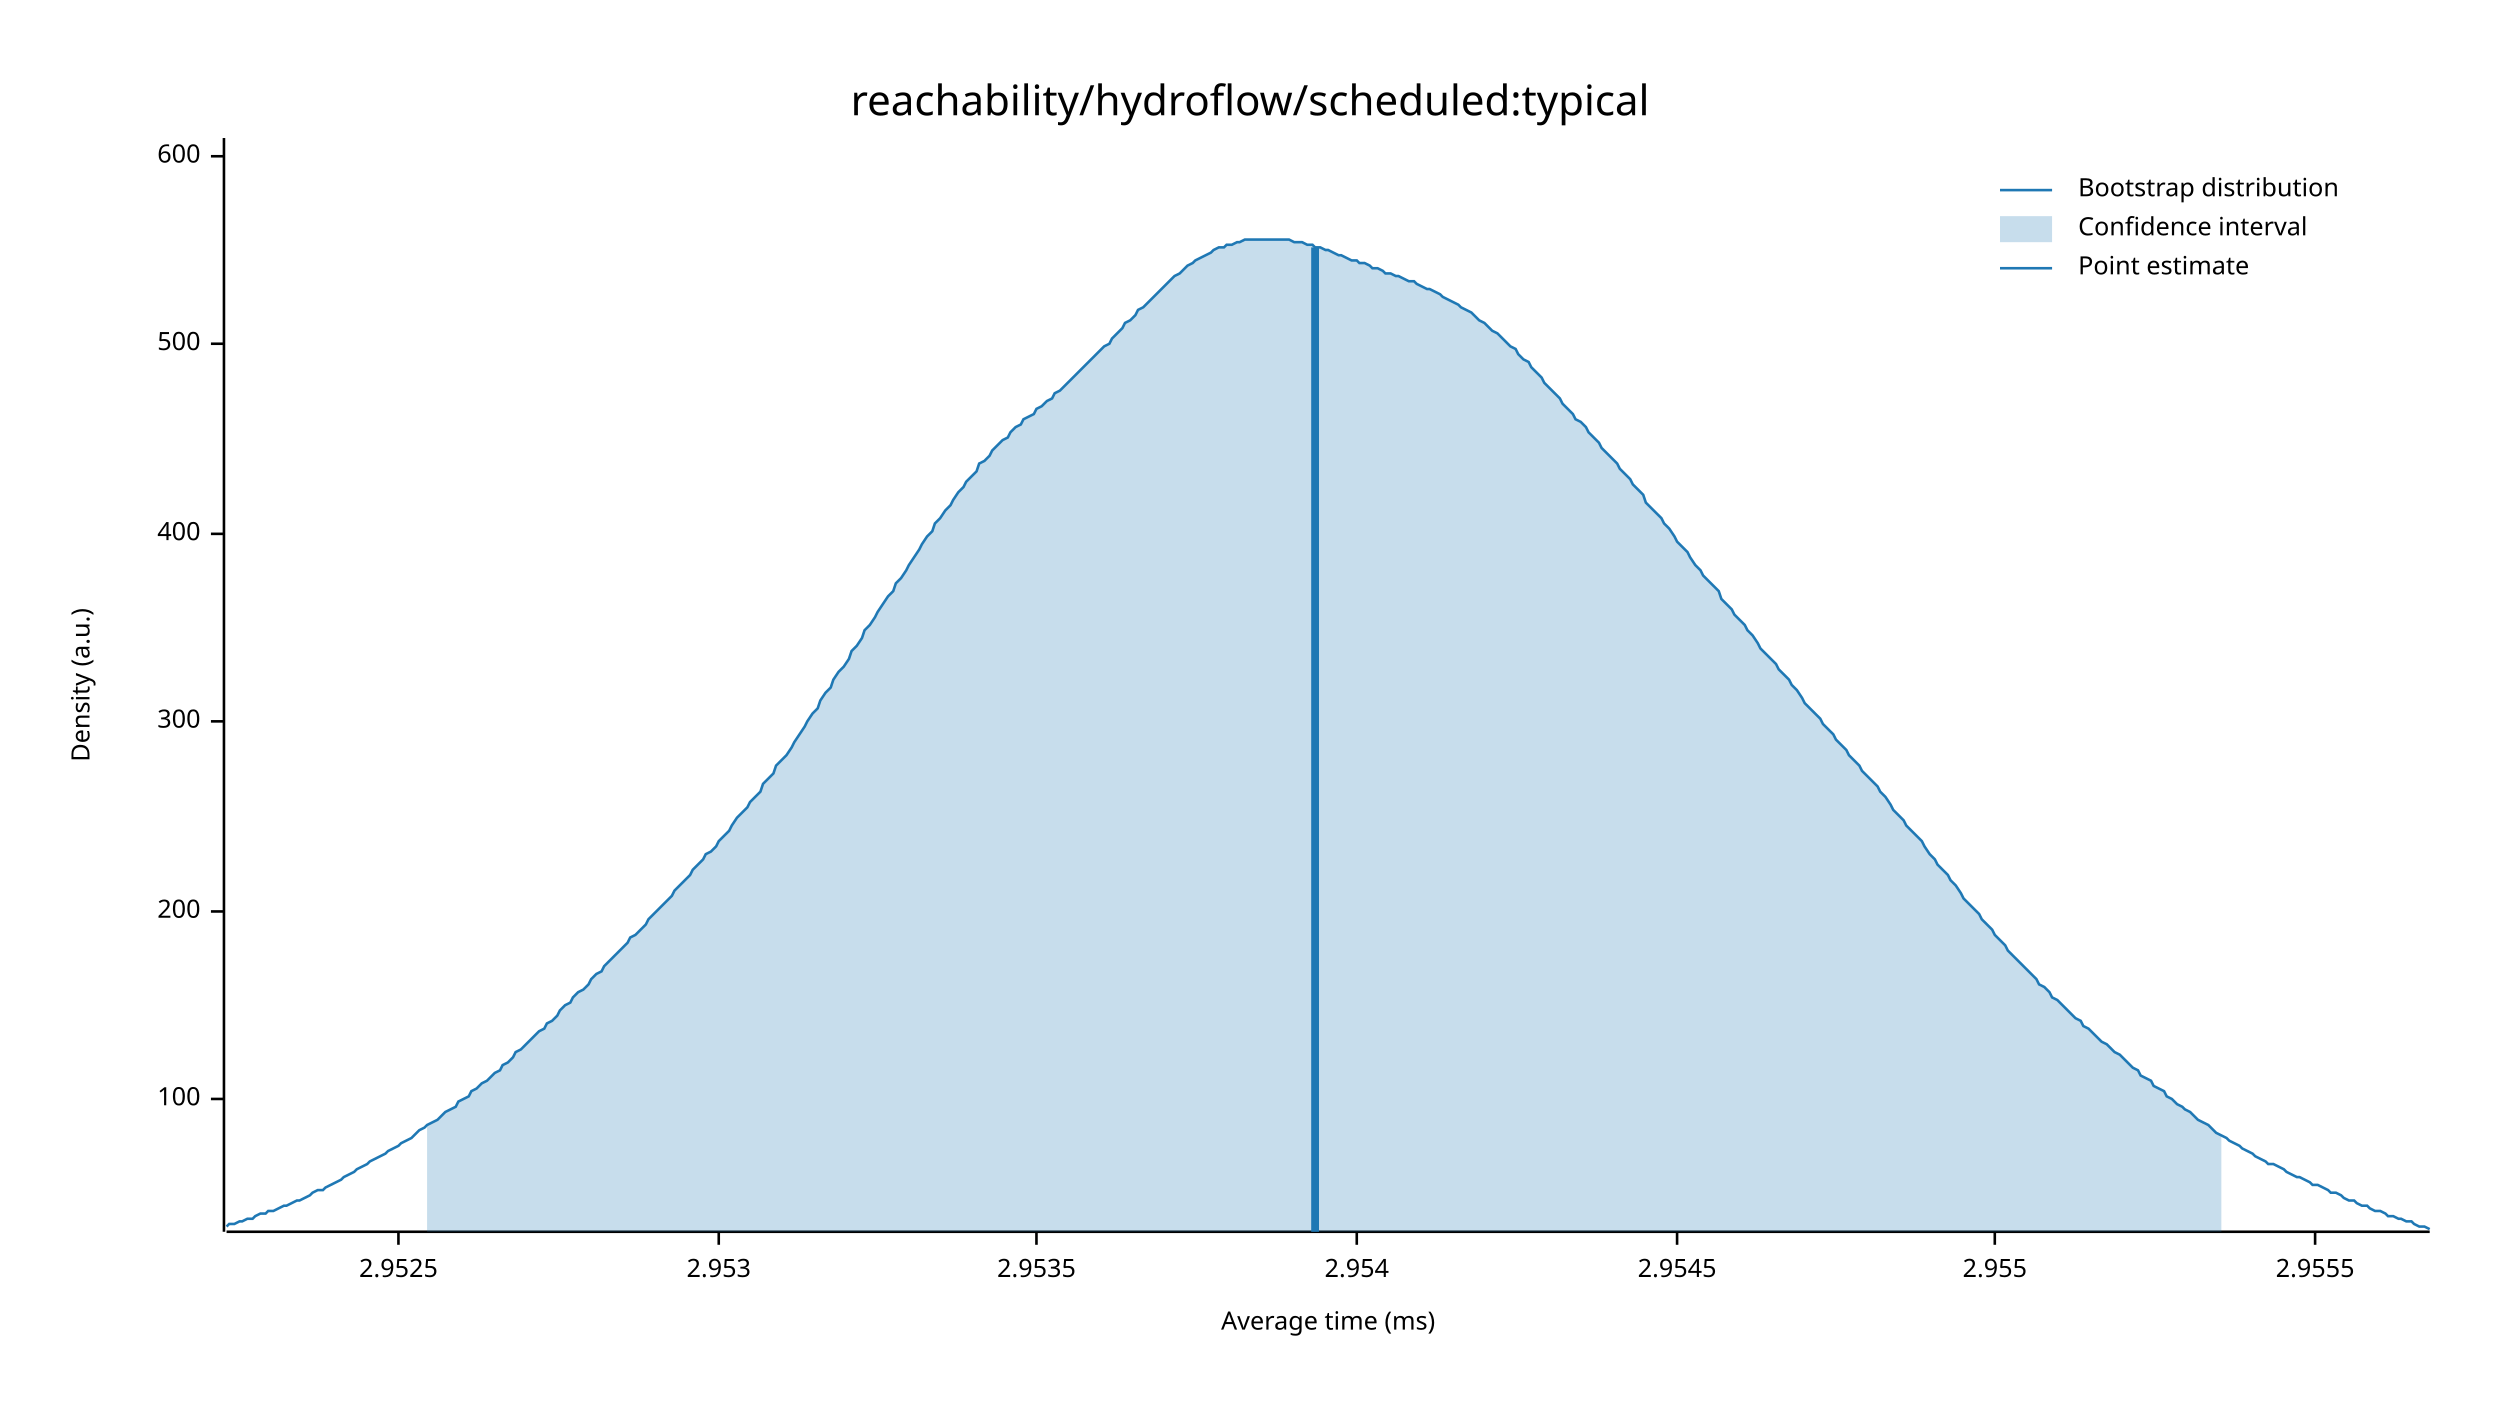
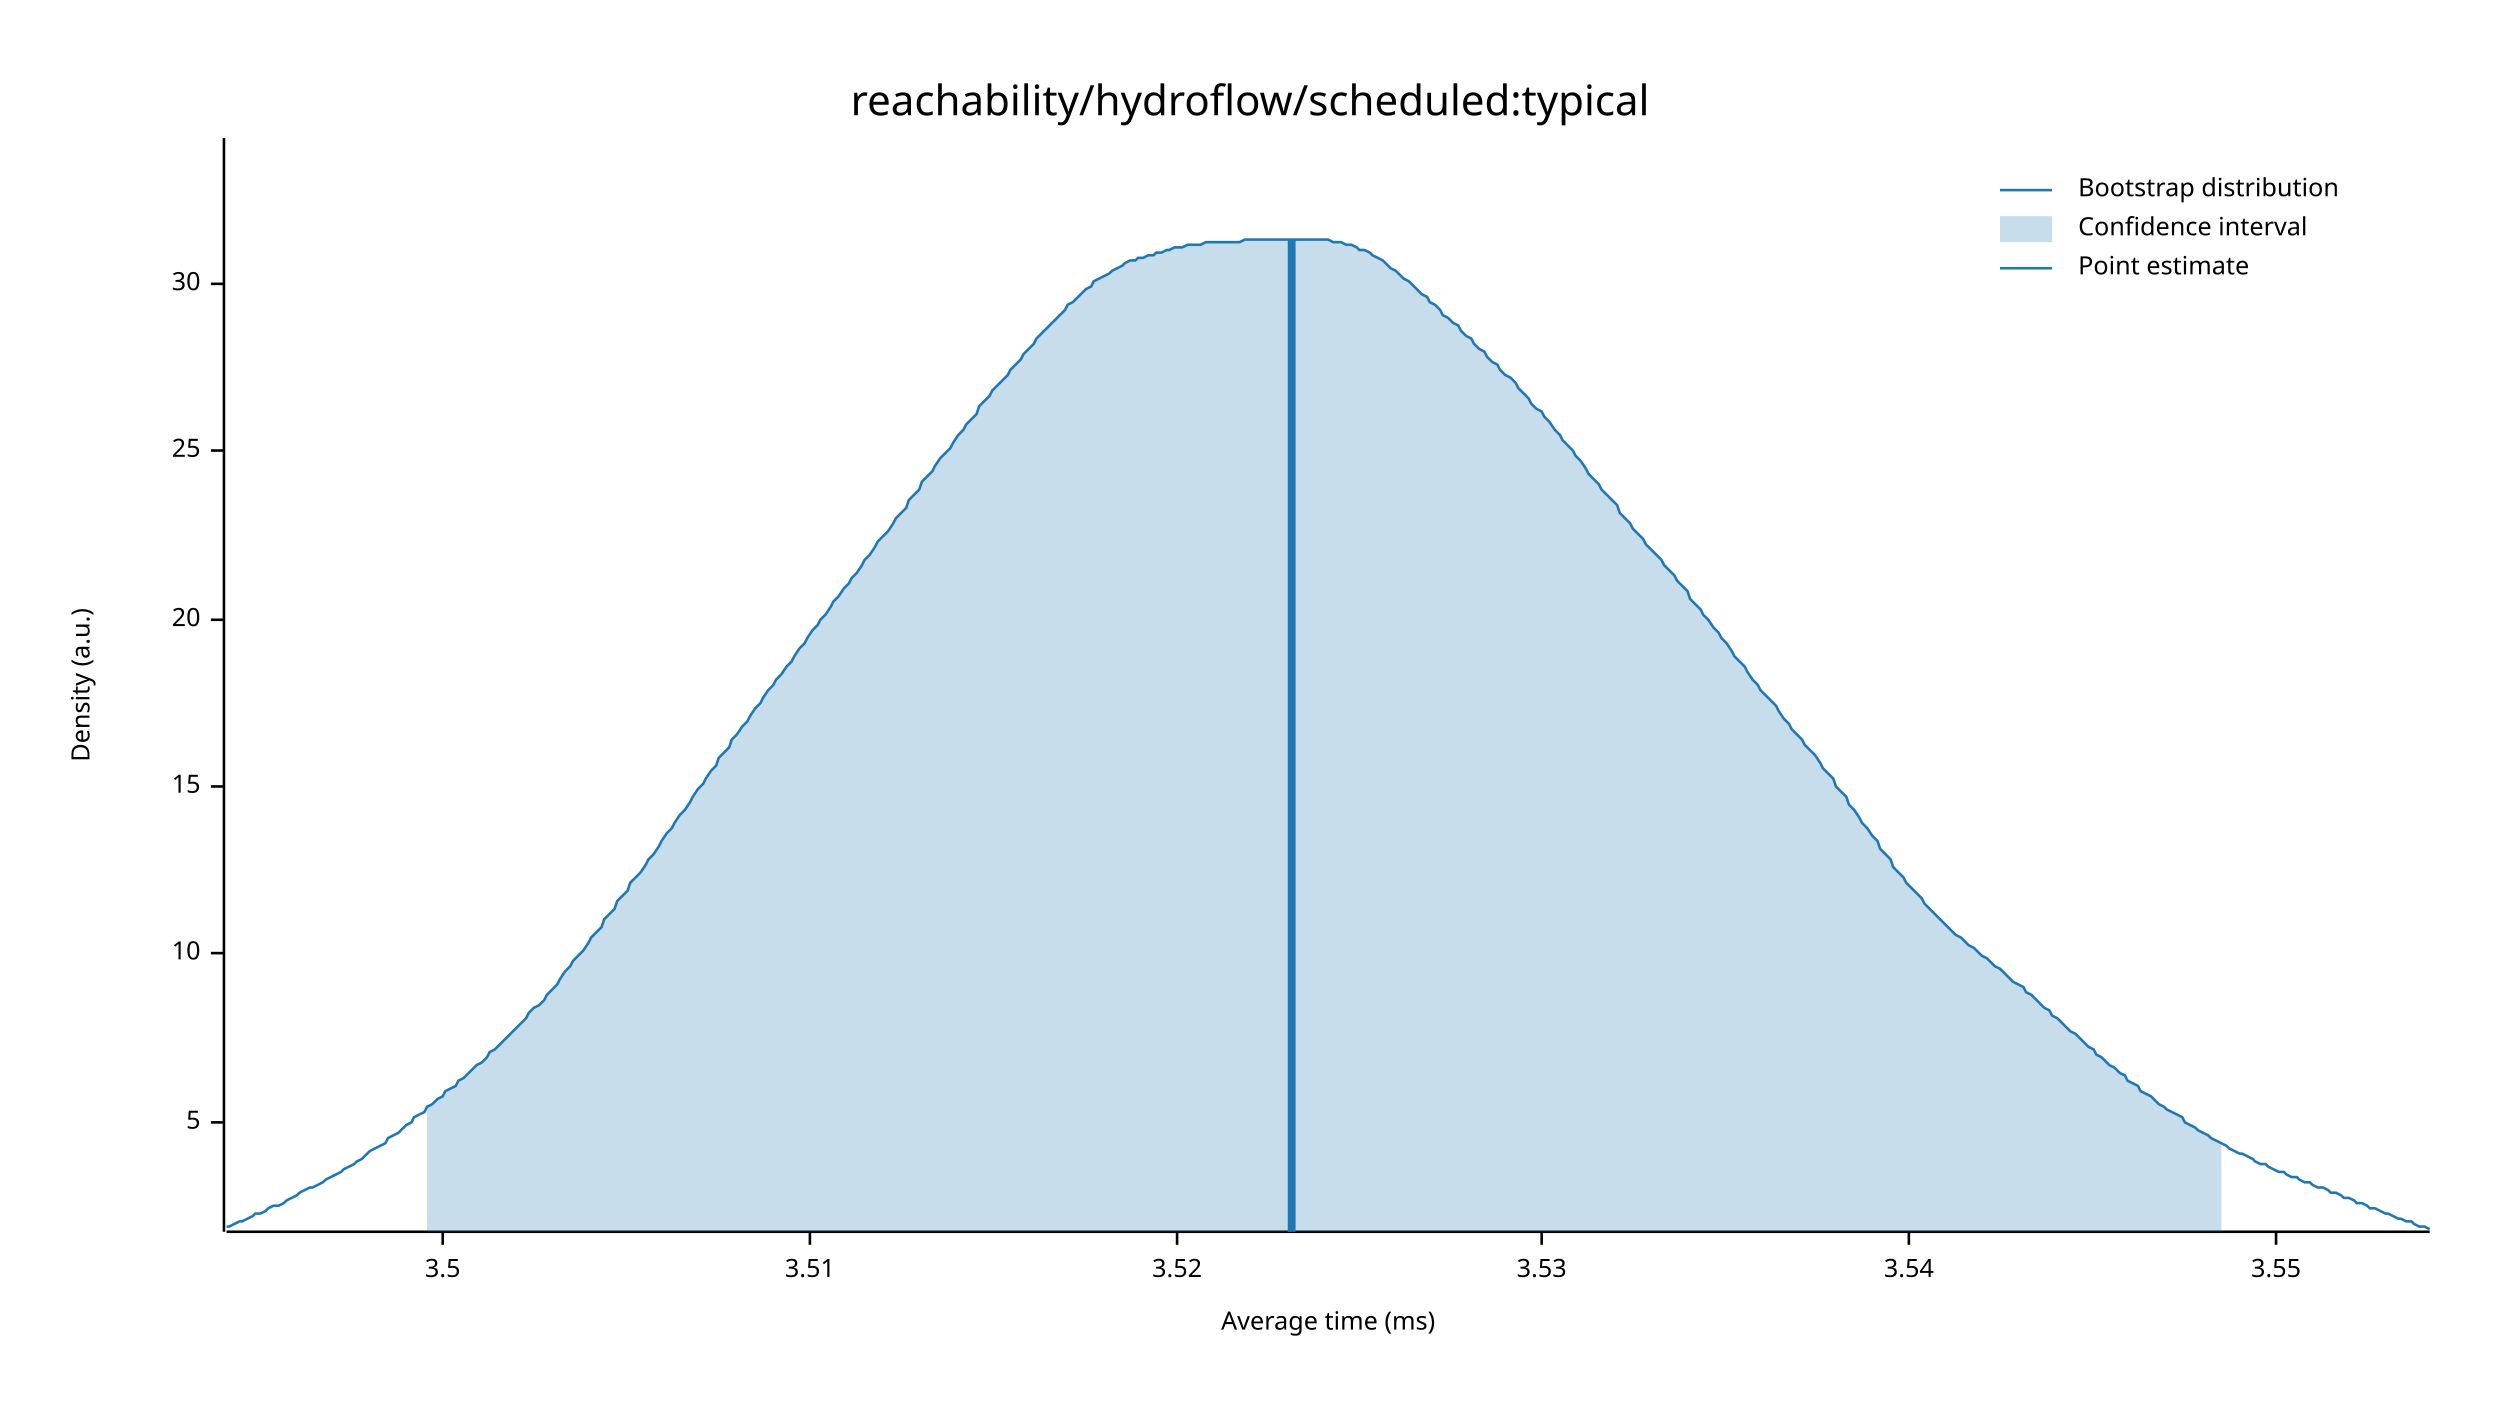
<svg xmlns="http://www.w3.org/2000/svg" width="960" height="540" viewBox="0 0 960 540">
  <text x="480" y="32" dy="0.76em" text-anchor="middle" font-family="sans-serif" font-size="16.129" opacity="1" fill="#000000">
reachability/hydroflow/scheduled:typical
</text>
  <text x="27" y="263" dy="0.76em" text-anchor="middle" font-family="sans-serif" font-size="9.677" opacity="1" fill="#000000" transform="rotate(270, 27, 263)">
Density (a.u.)
</text>
  <text x="510" y="513" dy="-0.5ex" text-anchor="middle" font-family="sans-serif" font-size="9.677" opacity="1" fill="#000000">
Average time (ms)
</text>
  <polyline fill="none" opacity="1" stroke="#000000" stroke-width="1" points="86,53 86,473 " />
-   <text x="77" y="422" dy="0.5ex" text-anchor="end" font-family="sans-serif" font-size="9.677" opacity="1" fill="#000000">
- 100
+   <text x="77" y="431" dy="0.5ex" text-anchor="end" font-family="sans-serif" font-size="9.677" opacity="1" fill="#000000">
+ 5
</text>
-   <polyline fill="none" opacity="1" stroke="#000000" stroke-width="1" points="81,422 86,422 " />
-   <text x="77" y="350" dy="0.5ex" text-anchor="end" font-family="sans-serif" font-size="9.677" opacity="1" fill="#000000">
- 200
+   <polyline fill="none" opacity="1" stroke="#000000" stroke-width="1" points="81,431 86,431 " />
+   <text x="77" y="366" dy="0.5ex" text-anchor="end" font-family="sans-serif" font-size="9.677" opacity="1" fill="#000000">
+ 10
</text>
-   <polyline fill="none" opacity="1" stroke="#000000" stroke-width="1" points="81,350 86,350 " />
-   <text x="77" y="277" dy="0.5ex" text-anchor="end" font-family="sans-serif" font-size="9.677" opacity="1" fill="#000000">
- 300
+   <polyline fill="none" opacity="1" stroke="#000000" stroke-width="1" points="81,366 86,366 " />
+   <text x="77" y="302" dy="0.5ex" text-anchor="end" font-family="sans-serif" font-size="9.677" opacity="1" fill="#000000">
+ 15
</text>
-   <polyline fill="none" opacity="1" stroke="#000000" stroke-width="1" points="81,277 86,277 " />
-   <text x="77" y="205" dy="0.5ex" text-anchor="end" font-family="sans-serif" font-size="9.677" opacity="1" fill="#000000">
- 400
+   <polyline fill="none" opacity="1" stroke="#000000" stroke-width="1" points="81,302 86,302 " />
+   <text x="77" y="238" dy="0.5ex" text-anchor="end" font-family="sans-serif" font-size="9.677" opacity="1" fill="#000000">
+ 20
</text>
-   <polyline fill="none" opacity="1" stroke="#000000" stroke-width="1" points="81,205 86,205 " />
-   <text x="77" y="132" dy="0.5ex" text-anchor="end" font-family="sans-serif" font-size="9.677" opacity="1" fill="#000000">
- 500
+   <polyline fill="none" opacity="1" stroke="#000000" stroke-width="1" points="81,238 86,238 " />
+   <text x="77" y="173" dy="0.5ex" text-anchor="end" font-family="sans-serif" font-size="9.677" opacity="1" fill="#000000">
+ 25
</text>
-   <polyline fill="none" opacity="1" stroke="#000000" stroke-width="1" points="81,132 86,132 " />
-   <text x="77" y="60" dy="0.5ex" text-anchor="end" font-family="sans-serif" font-size="9.677" opacity="1" fill="#000000">
- 600
+   <polyline fill="none" opacity="1" stroke="#000000" stroke-width="1" points="81,173 86,173 " />
+   <text x="77" y="109" dy="0.5ex" text-anchor="end" font-family="sans-serif" font-size="9.677" opacity="1" fill="#000000">
+ 30
</text>
-   <polyline fill="none" opacity="1" stroke="#000000" stroke-width="1" points="81,60 86,60 " />
+   <polyline fill="none" opacity="1" stroke="#000000" stroke-width="1" points="81,109 86,109 " />
  <polyline fill="none" opacity="1" stroke="#000000" stroke-width="1" points="87,473 933,473 " />
-   <text x="153" y="483" dy="0.76em" text-anchor="middle" font-family="sans-serif" font-size="9.677" opacity="1" fill="#000000">
- 2.9525
+   <text x="170" y="483" dy="0.76em" text-anchor="middle" font-family="sans-serif" font-size="9.677" opacity="1" fill="#000000">
+ 3.5
</text>
-   <polyline fill="none" opacity="1" stroke="#000000" stroke-width="1" points="153,473 153,478 " />
-   <text x="276" y="483" dy="0.76em" text-anchor="middle" font-family="sans-serif" font-size="9.677" opacity="1" fill="#000000">
- 2.953
+   <polyline fill="none" opacity="1" stroke="#000000" stroke-width="1" points="170,473 170,478 " />
+   <text x="311" y="483" dy="0.76em" text-anchor="middle" font-family="sans-serif" font-size="9.677" opacity="1" fill="#000000">
+ 3.51
</text>
-   <polyline fill="none" opacity="1" stroke="#000000" stroke-width="1" points="276,473 276,478 " />
-   <text x="398" y="483" dy="0.76em" text-anchor="middle" font-family="sans-serif" font-size="9.677" opacity="1" fill="#000000">
- 2.9535
+   <polyline fill="none" opacity="1" stroke="#000000" stroke-width="1" points="311,473 311,478 " />
+   <text x="452" y="483" dy="0.76em" text-anchor="middle" font-family="sans-serif" font-size="9.677" opacity="1" fill="#000000">
+ 3.52
</text>
-   <polyline fill="none" opacity="1" stroke="#000000" stroke-width="1" points="398,473 398,478 " />
-   <text x="521" y="483" dy="0.76em" text-anchor="middle" font-family="sans-serif" font-size="9.677" opacity="1" fill="#000000">
- 2.954
+   <polyline fill="none" opacity="1" stroke="#000000" stroke-width="1" points="452,473 452,478 " />
+   <text x="592" y="483" dy="0.76em" text-anchor="middle" font-family="sans-serif" font-size="9.677" opacity="1" fill="#000000">
+ 3.53
</text>
-   <polyline fill="none" opacity="1" stroke="#000000" stroke-width="1" points="521,473 521,478 " />
-   <text x="644" y="483" dy="0.76em" text-anchor="middle" font-family="sans-serif" font-size="9.677" opacity="1" fill="#000000">
- 2.9545
+   <polyline fill="none" opacity="1" stroke="#000000" stroke-width="1" points="592,473 592,478 " />
+   <text x="733" y="483" dy="0.76em" text-anchor="middle" font-family="sans-serif" font-size="9.677" opacity="1" fill="#000000">
+ 3.54
</text>
-   <polyline fill="none" opacity="1" stroke="#000000" stroke-width="1" points="644,473 644,478 " />
-   <text x="766" y="483" dy="0.76em" text-anchor="middle" font-family="sans-serif" font-size="9.677" opacity="1" fill="#000000">
- 2.955
+   <polyline fill="none" opacity="1" stroke="#000000" stroke-width="1" points="733,473 733,478 " />
+   <text x="874" y="483" dy="0.76em" text-anchor="middle" font-family="sans-serif" font-size="9.677" opacity="1" fill="#000000">
+ 3.55
</text>
-   <polyline fill="none" opacity="1" stroke="#000000" stroke-width="1" points="766,473 766,478 " />
-   <text x="889" y="483" dy="0.76em" text-anchor="middle" font-family="sans-serif" font-size="9.677" opacity="1" fill="#000000">
- 2.9555
- </text>
-   <polyline fill="none" opacity="1" stroke="#000000" stroke-width="1" points="889,473 889,478 " />
-   <polyline fill="none" opacity="1" stroke="#1F78B4" stroke-width="1" points="87,471 88,470 90,470 92,469 93,469 95,468 97,468 98,467 100,466 102,466 103,465 105,465 107,464 109,463 110,463 112,462 114,461 115,461 117,460 119,459 120,458 122,457 124,457 125,456 127,455 129,454 131,453 132,452 134,451 136,450 137,449 139,448 141,447 142,446 144,445 146,444 148,443 149,442 151,441 153,440 154,439 156,438 158,437 159,436 161,434 163,433 164,432 166,431 168,430 170,428 171,427 173,426 175,425 176,423 178,422 180,421 181,419 183,418 185,416 187,415 188,414 190,412 192,411 193,409 195,408 197,406 198,404 200,403 202,401 203,400 205,398 207,396 209,395 210,393 212,392 214,390 215,388 217,386 219,385 220,383 222,381 224,380 226,378 227,376 229,374 231,373 232,371 234,369 236,367 237,366 239,364 241,362 242,360 244,359 246,357 248,355 249,353 251,351 253,349 254,348 256,346 258,344 259,342 261,340 263,338 265,336 266,334 268,332 270,330 271,328 273,327 275,325 276,323 278,321 280,319 281,317 283,314 285,312 287,310 288,308 290,306 292,304 293,301 295,299 297,297 298,294 300,292 302,290 304,287 305,285 307,282 309,279 310,277 312,274 314,272 315,269 317,266 319,264 320,261 322,258 324,256 326,253 327,250 329,248 331,245 332,242 334,240 336,237 337,235 339,232 341,229 343,227 344,224 346,222 348,219 349,217 351,214 353,211 354,209 356,206 358,204 359,201 361,199 363,196 365,194 366,192 368,189 370,187 371,185 373,183 375,181 376,178 378,177 380,175 381,173 383,171 385,169 387,168 388,166 390,164 392,163 393,161 395,160 397,159 398,157 400,156 402,154 404,153 405,151 407,150 409,148 410,147 412,145 414,143 415,142 417,140 419,138 420,137 422,135 424,133 426,132 427,130 429,128 431,126 432,124 434,123 436,121 437,119 439,118 441,116 443,114 444,113 446,111 448,109 449,108 451,106 453,105 454,104 456,102 458,101 459,100 461,99 463,98 465,97 466,96 468,95 470,95 471,94 473,94 475,93 476,93 478,92 480,92 482,92 483,92 485,92 487,92 488,92 490,92 492,92 493,92 495,92 497,93 498,93 500,93 502,94 504,94 505,95 507,95 509,96 510,96 512,97 514,98 515,98 517,99 519,100 521,100 522,101 524,101 526,102 527,103 529,103 531,104 532,105 534,105 536,106 537,106 539,107 541,108 543,108 544,109 546,110 548,111 549,111 551,112 553,113 554,114 556,115 558,116 560,117 561,118 563,119 565,120 566,121 568,123 570,124 571,125 573,127 575,128 576,129 578,131 580,133 582,134 583,136 585,138 587,139 588,141 590,143 592,145 593,147 595,149 597,151 599,153 600,155 602,157 604,159 605,161 607,162 609,164 610,166 612,168 614,170 615,172 617,174 619,176 621,178 622,180 624,182 626,184 627,186 629,188 631,190 632,193 634,195 636,197 638,199 639,201 641,203 643,206 644,208 646,210 648,212 649,214 651,217 653,219 654,221 656,223 658,225 660,227 661,230 663,232 665,234 666,236 668,238 670,240 671,242 673,244 675,247 676,249 678,251 680,253 682,255 683,257 685,259 687,261 688,263 690,265 692,268 693,270 695,272 697,274 699,276 700,278 702,280 704,282 705,284 707,286 709,288 710,290 712,292 714,294 715,296 717,298 719,300 721,302 722,304 724,306 726,309 727,311 729,313 731,315 732,317 734,319 736,321 738,323 739,325 741,328 743,330 744,332 746,334 748,336 749,338 751,340 753,343 754,345 756,347 758,349 760,351 761,353 763,355 765,357 766,359 768,361 770,363 771,365 773,367 775,369 777,371 778,372 780,374 782,376 783,378 785,379 787,381 788,383 790,384 792,386 793,387 795,389 797,391 799,392 800,394 802,395 804,397 805,398 807,400 809,401 810,402 812,404 814,405 816,407 817,408 819,410 821,411 822,413 824,414 826,415 827,417 829,418 831,419 832,421 834,422 836,424 838,425 839,426 841,427 843,429 844,430 846,431 848,432 849,433 851,435 853,436 855,437 856,438 858,439 860,440 861,441 863,442 865,443 866,444 868,445 870,446 871,447 873,447 875,448 877,449 878,450 880,451 882,452 883,452 885,453 887,454 888,455 890,455 892,456 894,457 895,458 897,458 899,459 900,460 902,461 904,461 905,462 907,463 909,463 910,464 912,465 914,465 916,466 917,467 919,467 921,468 922,468 924,469 926,469 927,470 929,471 931,471 933,472 " />
-   <polygon opacity="0.25" fill="#1F78B4" points="164,432 166,431 168,430 170,428 171,427 173,426 175,425 176,423 178,422 180,421 181,419 183,418 185,416 187,415 188,414 190,412 192,411 193,409 195,408 197,406 198,404 200,403 202,401 203,400 205,398 207,396 209,395 210,393 212,392 214,390 215,388 217,386 219,385 220,383 222,381 224,380 226,378 227,376 229,374 231,373 232,371 234,369 236,367 237,366 239,364 241,362 242,360 244,359 246,357 248,355 249,353 251,351 253,349 254,348 256,346 258,344 259,342 261,340 263,338 265,336 266,334 268,332 270,330 271,328 273,327 275,325 276,323 278,321 280,319 281,317 283,314 285,312 287,310 288,308 290,306 292,304 293,301 295,299 297,297 298,294 300,292 302,290 304,287 305,285 307,282 309,279 310,277 312,274 314,272 315,269 317,266 319,264 320,261 322,258 324,256 326,253 327,250 329,248 331,245 332,242 334,240 336,237 337,235 339,232 341,229 343,227 344,224 346,222 348,219 349,217 351,214 353,211 354,209 356,206 358,204 359,201 361,199 363,196 365,194 366,192 368,189 370,187 371,185 373,183 375,181 376,178 378,177 380,175 381,173 383,171 385,169 387,168 388,166 390,164 392,163 393,161 395,160 397,159 398,157 400,156 402,154 404,153 405,151 407,150 409,148 410,147 412,145 414,143 415,142 417,140 419,138 420,137 422,135 424,133 426,132 427,130 429,128 431,126 432,124 434,123 436,121 437,119 439,118 441,116 443,114 444,113 446,111 448,109 449,108 451,106 453,105 454,104 456,102 458,101 459,100 461,99 463,98 465,97 466,96 468,95 470,95 471,94 473,94 475,93 476,93 478,92 480,92 482,92 483,92 485,92 487,92 488,92 490,92 492,92 493,92 495,92 497,93 498,93 500,93 502,94 504,94 505,95 507,95 509,96 510,96 512,97 514,98 515,98 517,99 519,100 521,100 522,101 524,101 526,102 527,103 529,103 531,104 532,105 534,105 536,106 537,106 539,107 541,108 543,108 544,109 546,110 548,111 549,111 551,112 553,113 554,114 556,115 558,116 560,117 561,118 563,119 565,120 566,121 568,123 570,124 571,125 573,127 575,128 576,129 578,131 580,133 582,134 583,136 585,138 587,139 588,141 590,143 592,145 593,147 595,149 597,151 599,153 600,155 602,157 604,159 605,161 607,162 609,164 610,166 612,168 614,170 615,172 617,174 619,176 621,178 622,180 624,182 626,184 627,186 629,188 631,190 632,193 634,195 636,197 638,199 639,201 641,203 643,206 644,208 646,210 648,212 649,214 651,217 653,219 654,221 656,223 658,225 660,227 661,230 663,232 665,234 666,236 668,238 670,240 671,242 673,244 675,247 676,249 678,251 680,253 682,255 683,257 685,259 687,261 688,263 690,265 692,268 693,270 695,272 697,274 699,276 700,278 702,280 704,282 705,284 707,286 709,288 710,290 712,292 714,294 715,296 717,298 719,300 721,302 722,304 724,306 726,309 727,311 729,313 731,315 732,317 734,319 736,321 738,323 739,325 741,328 743,330 744,332 746,334 748,336 749,338 751,340 753,343 754,345 756,347 758,349 760,351 761,353 763,355 765,357 766,359 768,361 770,363 771,365 773,367 775,369 777,371 778,372 780,374 782,376 783,378 785,379 787,381 788,383 790,384 792,386 793,387 795,389 797,391 799,392 800,394 802,395 804,397 805,398 807,400 809,401 810,402 812,404 814,405 816,407 817,408 819,410 821,411 822,413 824,414 826,415 827,417 829,418 831,419 832,421 834,422 836,424 838,425 839,426 841,427 843,429 844,430 846,431 848,432 849,433 851,435 853,436 853,473 164,473 " />
-   <polyline fill="none" opacity="1" stroke="#1F78B4" stroke-width="3" points="505,473 505,95 " />
+   <polyline fill="none" opacity="1" stroke="#000000" stroke-width="1" points="874,473 874,478 " />
+   <polyline fill="none" opacity="1" stroke="#1F78B4" stroke-width="1" points="87,471 88,471 90,470 92,469 93,469 95,468 97,467 98,466 100,466 102,465 103,464 105,463 107,463 109,462 110,461 112,460 114,459 115,458 117,457 119,456 120,456 122,455 124,454 125,453 127,452 129,451 131,450 132,449 134,448 136,447 137,446 139,445 141,443 142,442 144,441 146,440 148,439 149,437 151,436 153,435 154,434 156,432 158,431 159,429 161,428 163,427 164,425 166,424 168,422 170,421 171,419 173,418 175,417 176,415 178,414 180,412 181,411 183,409 185,408 187,406 188,404 190,403 192,401 193,400 195,398 197,396 198,395 200,393 202,391 203,389 205,387 207,386 209,384 210,382 212,380 214,378 215,376 217,373 219,371 220,369 222,367 224,365 226,362 227,360 229,358 231,356 232,353 234,351 236,349 237,346 239,344 241,342 242,339 244,337 246,335 248,332 249,330 251,328 253,325 254,323 256,320 258,318 259,316 261,313 263,311 265,308 266,306 268,303 270,301 271,299 273,296 275,294 276,291 278,289 280,287 281,284 283,282 285,279 287,277 288,275 290,272 292,270 293,268 295,265 297,263 298,261 300,259 302,256 304,254 305,252 307,249 309,247 310,245 312,242 314,240 315,238 317,236 319,233 320,231 322,229 324,226 326,224 327,222 329,220 331,217 332,215 334,213 336,210 337,208 339,206 341,204 343,201 344,199 346,197 348,195 349,192 351,190 353,188 354,185 356,183 358,181 359,179 361,176 363,174 365,172 366,170 368,167 370,165 371,163 373,161 375,159 376,156 378,154 380,152 381,150 383,148 385,146 387,144 388,142 390,140 392,138 393,136 395,134 397,132 398,130 400,128 402,126 404,124 405,123 407,121 409,119 410,117 412,116 414,114 415,113 417,111 419,110 420,108 422,107 424,106 426,105 427,104 429,103 431,102 432,101 434,100 436,100 437,99 439,99 441,98 443,98 444,97 446,97 448,96 449,96 451,95 453,95 454,95 456,94 458,94 459,94 461,94 463,93 465,93 466,93 468,93 470,93 471,93 473,93 475,93 476,93 478,92 480,92 482,92 483,92 485,92 487,92 488,92 490,92 492,92 493,92 495,92 497,92 498,92 500,92 502,92 504,92 505,92 507,92 509,92 510,92 512,93 514,93 515,93 517,94 519,94 521,95 522,96 524,96 526,97 527,98 529,99 531,100 532,101 534,103 536,104 537,105 539,107 541,108 543,110 544,111 546,113 548,114 549,116 551,117 553,119 554,121 556,122 558,124 560,125 561,127 563,129 565,130 566,132 568,134 570,135 571,137 573,139 575,140 576,142 578,144 580,145 582,147 583,149 585,151 587,153 588,155 590,157 592,158 593,160 595,162 597,165 599,167 600,169 602,171 604,173 605,175 607,177 609,180 610,182 612,184 614,186 615,188 617,190 619,192 621,194 622,197 624,199 626,201 627,203 629,205 631,207 632,209 634,211 636,213 638,215 639,217 641,219 643,221 644,223 646,225 648,227 649,230 651,232 653,234 654,236 656,238 658,241 660,243 661,245 663,247 665,250 666,252 668,254 670,256 671,258 673,261 675,263 676,265 678,267 680,269 682,271 683,273 685,276 687,278 688,280 690,282 692,284 693,286 695,288 697,290 699,293 700,295 702,297 704,299 705,302 707,304 709,306 710,309 712,311 714,314 715,316 717,318 719,321 721,323 722,326 724,328 726,330 727,333 729,335 731,337 732,339 734,341 736,343 738,345 739,347 741,349 743,351 744,352 746,354 748,356 749,357 751,359 753,360 754,361 756,363 758,364 760,366 761,367 763,368 765,370 766,371 768,372 770,374 771,375 773,377 775,378 777,379 778,381 780,382 782,384 783,385 785,387 787,388 788,390 790,391 792,393 793,394 795,396 797,397 799,399 800,400 802,402 804,403 805,405 807,406 809,408 810,409 812,410 814,412 816,413 817,415 819,416 821,417 822,419 824,420 826,421 827,422 829,424 831,425 832,426 834,427 836,428 838,429 839,431 841,432 843,433 844,434 846,435 848,436 849,437 851,438 853,439 855,440 856,441 858,442 860,443 861,443 863,444 865,445 866,446 868,447 870,447 871,448 873,449 875,450 877,450 878,451 880,452 882,452 883,453 885,454 887,454 888,455 890,456 892,456 894,457 895,458 897,458 899,459 900,460 902,460 904,461 905,462 907,462 909,463 910,464 912,464 914,465 916,466 917,466 919,467 921,468 922,468 924,469 926,469 927,470 929,471 931,471 933,472 " />
+   <polygon opacity="0.25" fill="#1F78B4" points="164,425 166,424 168,422 170,421 171,419 173,418 175,417 176,415 178,414 180,412 181,411 183,409 185,408 187,406 188,404 190,403 192,401 193,400 195,398 197,396 198,395 200,393 202,391 203,389 205,387 207,386 209,384 210,382 212,380 214,378 215,376 217,373 219,371 220,369 222,367 224,365 226,362 227,360 229,358 231,356 232,353 234,351 236,349 237,346 239,344 241,342 242,339 244,337 246,335 248,332 249,330 251,328 253,325 254,323 256,320 258,318 259,316 261,313 263,311 265,308 266,306 268,303 270,301 271,299 273,296 275,294 276,291 278,289 280,287 281,284 283,282 285,279 287,277 288,275 290,272 292,270 293,268 295,265 297,263 298,261 300,259 302,256 304,254 305,252 307,249 309,247 310,245 312,242 314,240 315,238 317,236 319,233 320,231 322,229 324,226 326,224 327,222 329,220 331,217 332,215 334,213 336,210 337,208 339,206 341,204 343,201 344,199 346,197 348,195 349,192 351,190 353,188 354,185 356,183 358,181 359,179 361,176 363,174 365,172 366,170 368,167 370,165 371,163 373,161 375,159 376,156 378,154 380,152 381,150 383,148 385,146 387,144 388,142 390,140 392,138 393,136 395,134 397,132 398,130 400,128 402,126 404,124 405,123 407,121 409,119 410,117 412,116 414,114 415,113 417,111 419,110 420,108 422,107 424,106 426,105 427,104 429,103 431,102 432,101 434,100 436,100 437,99 439,99 441,98 443,98 444,97 446,97 448,96 449,96 451,95 453,95 454,95 456,94 458,94 459,94 461,94 463,93 465,93 466,93 468,93 470,93 471,93 473,93 475,93 476,93 478,92 480,92 482,92 483,92 485,92 487,92 488,92 490,92 492,92 493,92 495,92 497,92 498,92 500,92 502,92 504,92 505,92 507,92 509,92 510,92 512,93 514,93 515,93 517,94 519,94 521,95 522,96 524,96 526,97 527,98 529,99 531,100 532,101 534,103 536,104 537,105 539,107 541,108 543,110 544,111 546,113 548,114 549,116 551,117 553,119 554,121 556,122 558,124 560,125 561,127 563,129 565,130 566,132 568,134 570,135 571,137 573,139 575,140 576,142 578,144 580,145 582,147 583,149 585,151 587,153 588,155 590,157 592,158 593,160 595,162 597,165 599,167 600,169 602,171 604,173 605,175 607,177 609,180 610,182 612,184 614,186 615,188 617,190 619,192 621,194 622,197 624,199 626,201 627,203 629,205 631,207 632,209 634,211 636,213 638,215 639,217 641,219 643,221 644,223 646,225 648,227 649,230 651,232 653,234 654,236 656,238 658,241 660,243 661,245 663,247 665,250 666,252 668,254 670,256 671,258 673,261 675,263 676,265 678,267 680,269 682,271 683,273 685,276 687,278 688,280 690,282 692,284 693,286 695,288 697,290 699,293 700,295 702,297 704,299 705,302 707,304 709,306 710,309 712,311 714,314 715,316 717,318 719,321 721,323 722,326 724,328 726,330 727,333 729,335 731,337 732,339 734,341 736,343 738,345 739,347 741,349 743,351 744,352 746,354 748,356 749,357 751,359 753,360 754,361 756,363 758,364 760,366 761,367 763,368 765,370 766,371 768,372 770,374 771,375 773,377 775,378 777,379 778,381 780,382 782,384 783,385 785,387 787,388 788,390 790,391 792,393 793,394 795,396 797,397 799,399 800,400 802,402 804,403 805,405 807,406 809,408 810,409 812,410 814,412 816,413 817,415 819,416 821,417 822,419 824,420 826,421 827,422 829,424 831,425 832,426 834,427 836,428 838,429 839,431 841,432 843,433 844,434 846,435 848,436 849,437 851,438 853,439 853,473 164,473 " />
+   <polyline fill="none" opacity="1" stroke="#1F78B4" stroke-width="3" points="496,473 496,92 " />
  <text x="798" y="68" dy="0.76em" text-anchor="start" font-family="sans-serif" font-size="9.677" opacity="1" fill="#000000">
Bootstrap distribution
</text>
  <text x="798" y="83" dy="0.76em" text-anchor="start" font-family="sans-serif" font-size="9.677" opacity="1" fill="#000000">
Confidence interval
</text>
  <text x="798" y="98" dy="0.76em" text-anchor="start" font-family="sans-serif" font-size="9.677" opacity="1" fill="#000000">
Point estimate
</text>
  <polyline fill="none" opacity="1" stroke="#1F78B4" stroke-width="1" points="768,73 788,73 " />
  <rect x="768" y="83" width="20" height="10" opacity="0.25" fill="#1F78B4" stroke="none" />
  <polyline fill="none" opacity="1" stroke="#1F78B4" stroke-width="1" points="768,103 788,103 " />
</svg>
